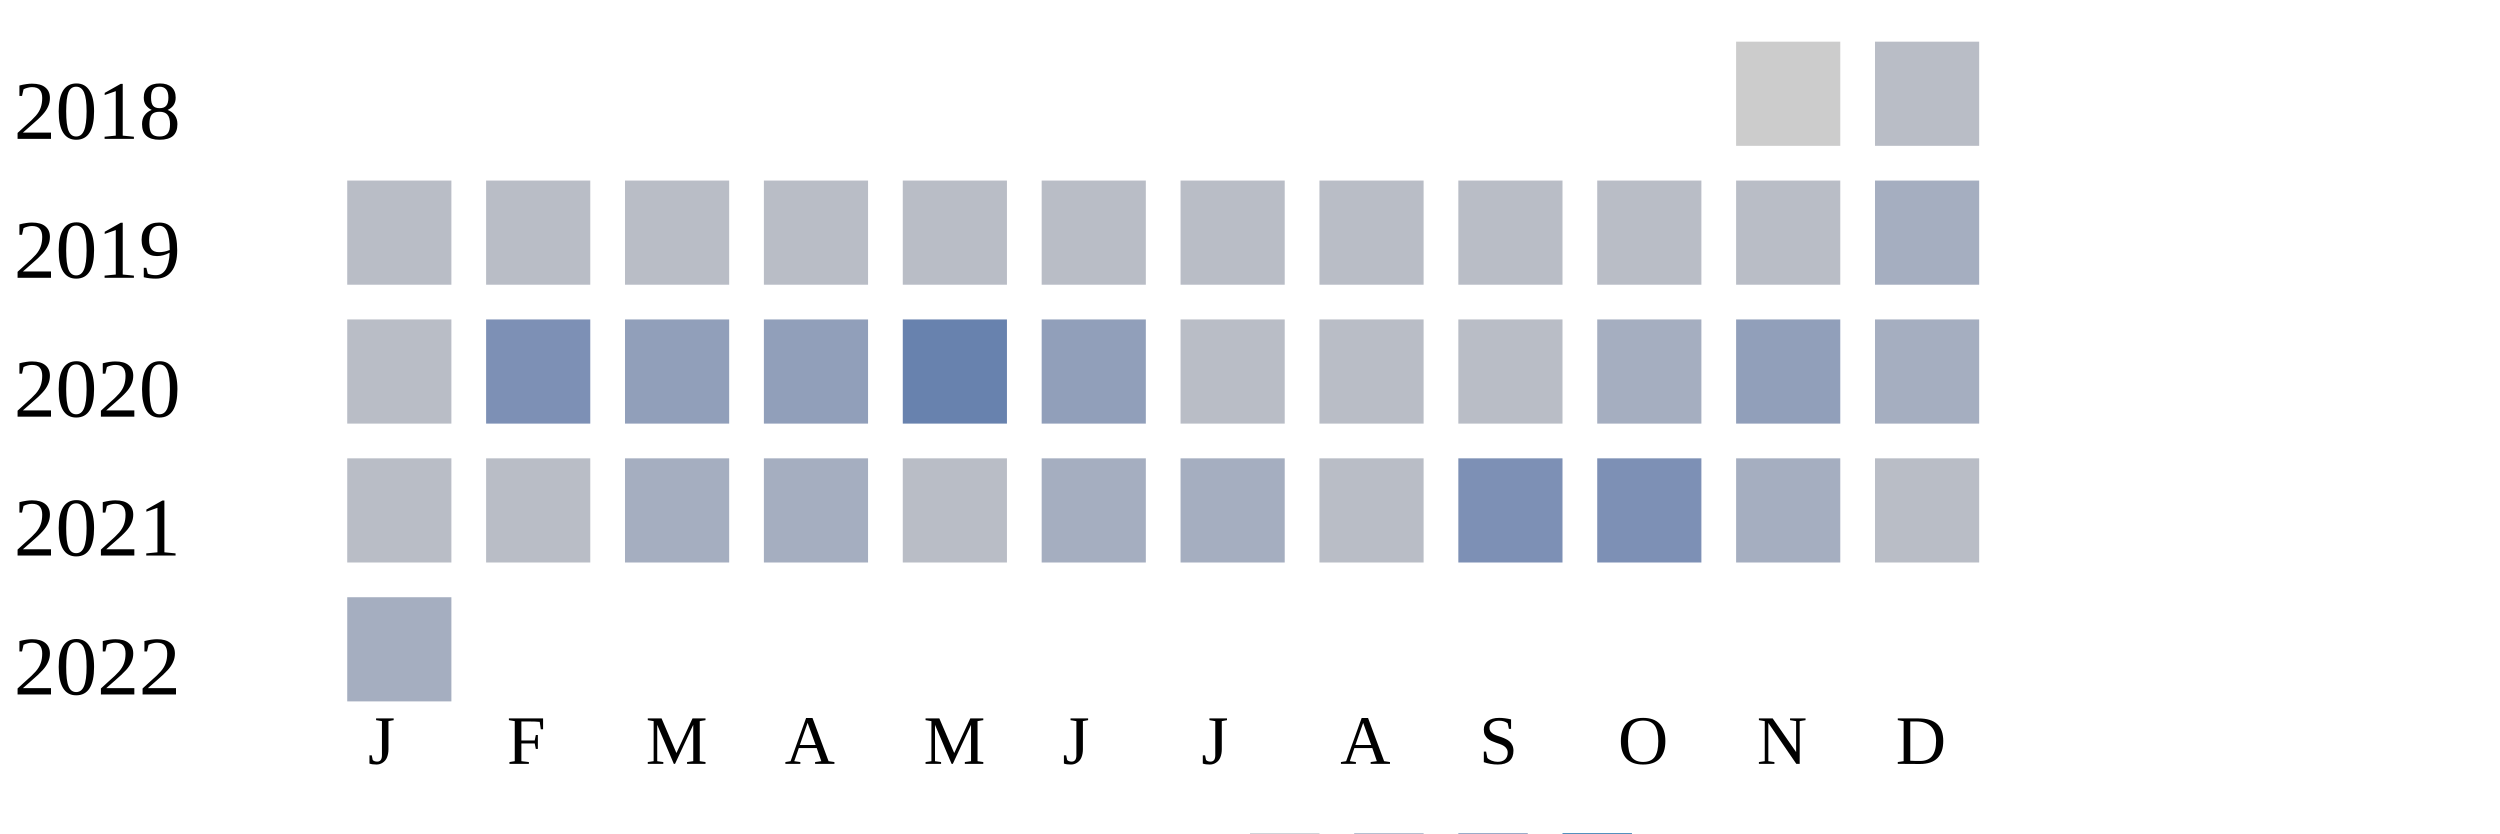
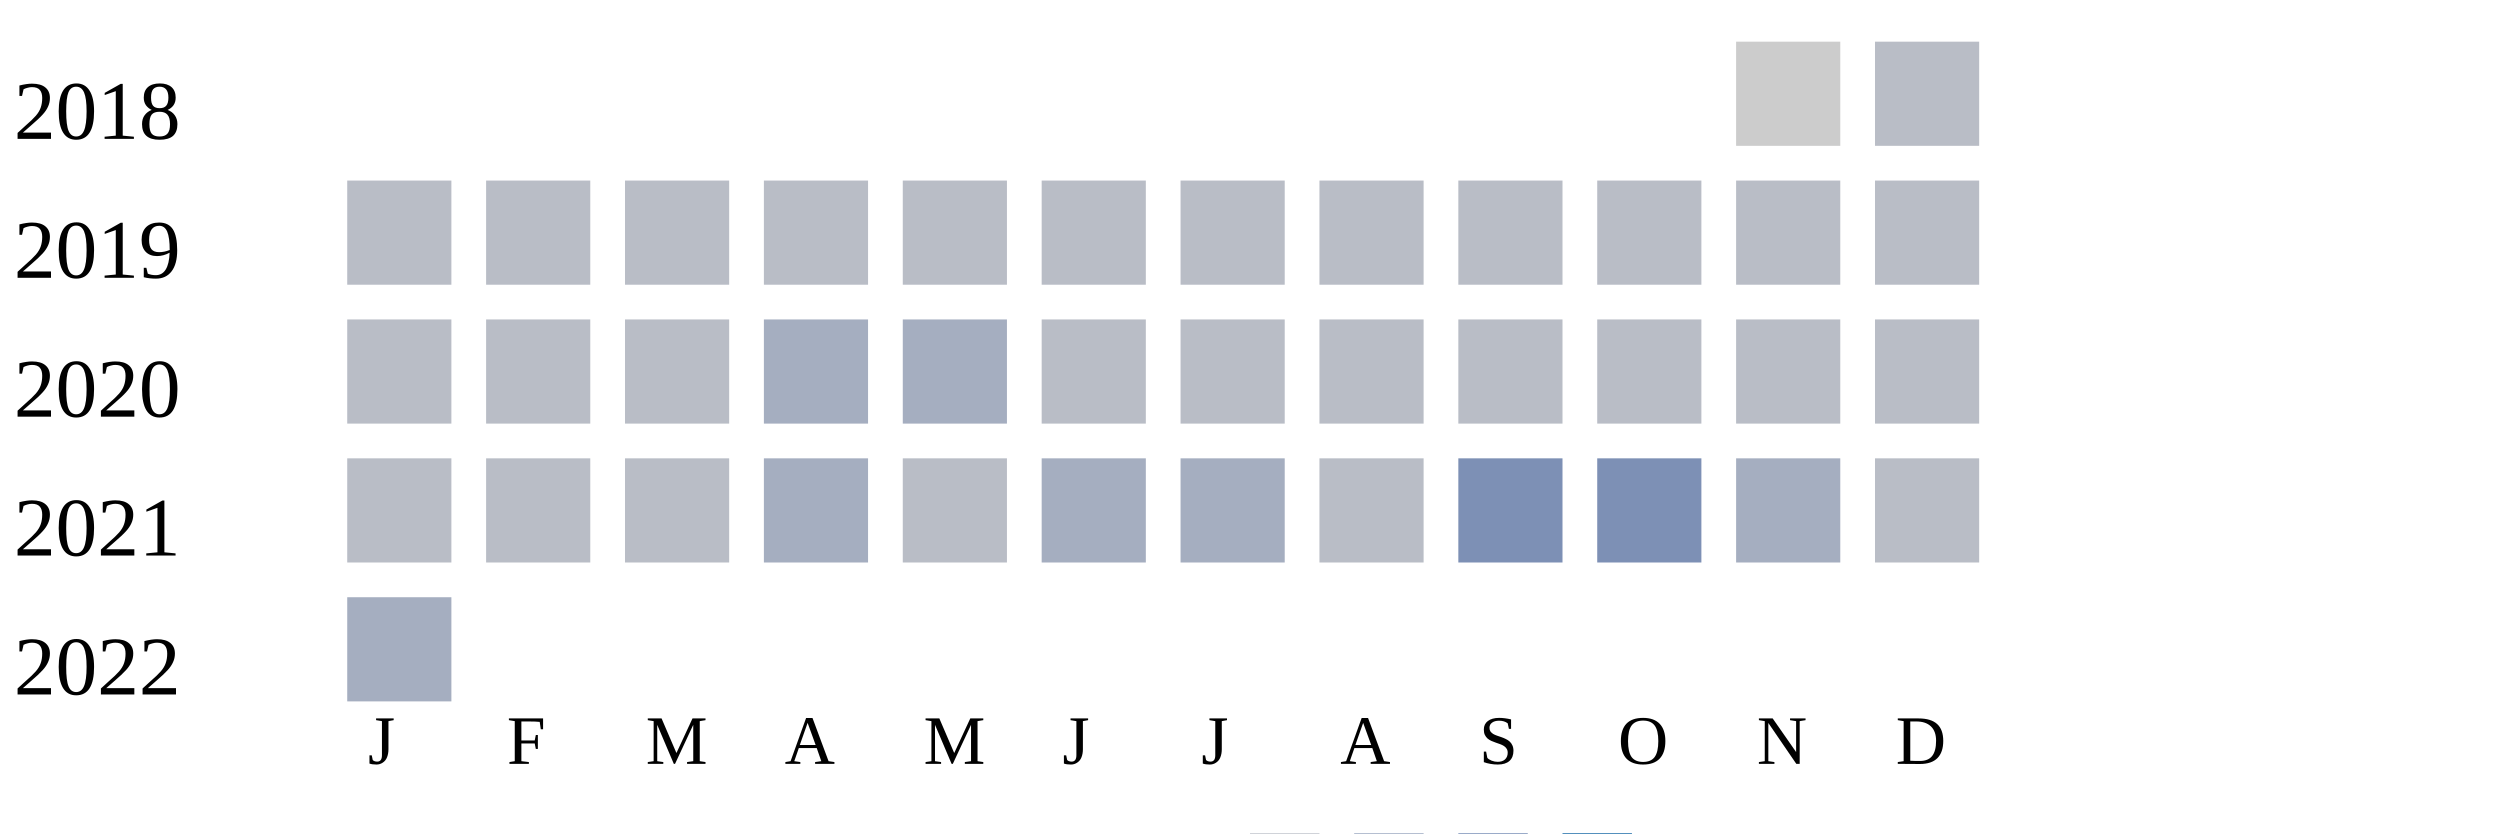
<svg xmlns="http://www.w3.org/2000/svg" width="360" height="120">
  <g transform="translate(0 0)">
    <text x="2" y="20">2018</text>
    <rect x="250" y="6" width="15" height="15" fill="#cccccc" />
    <rect x="270" y="6" width="15" height="15" fill="#b9bdc6" />
  </g>
  <g transform="translate(0 20)">
    <text x="2" y="20">2019</text>
    <rect x="50" y="6" width="15" height="15" fill="#b9bdc6" />
    <rect x="70" y="6" width="15" height="15" fill="#b9bdc6" />
    <rect x="90" y="6" width="15" height="15" fill="#b9bdc6" />
    <rect x="110" y="6" width="15" height="15" fill="#b9bdc6" />
    <rect x="130" y="6" width="15" height="15" fill="#b9bdc6" />
    <rect x="150" y="6" width="15" height="15" fill="#b9bdc6" />
    <rect x="170" y="6" width="15" height="15" fill="#b9bdc6" />
    <rect x="190" y="6" width="15" height="15" fill="#b9bdc6" />
    <rect x="210" y="6" width="15" height="15" fill="#b9bdc6" />
    <rect x="230" y="6" width="15" height="15" fill="#b9bdc6" />
    <rect x="250" y="6" width="15" height="15" fill="#b9bdc6" />
-     <rect x="270" y="6" width="15" height="15" fill="#a5aec0" />
+     <rect x="270" y="6" width="15" height="15" fill="#b9bdc6" />
  </g>
  <g transform="translate(0 40)">
    <text x="2" y="20">2020</text>
    <rect x="50" y="6" width="15" height="15" fill="#b9bdc6" />
-     <rect x="70" y="6" width="15" height="15" fill="#7d90b5" />
-     <rect x="90" y="6" width="15" height="15" fill="#919fba" />
-     <rect x="110" y="6" width="15" height="15" fill="#919fba" />
-     <rect x="130" y="6" width="15" height="15" fill="#6882ae" />
-     <rect x="150" y="6" width="15" height="15" fill="#919fba" />
+     <rect x="70" y="6" width="15" height="15" fill="#b9bdc6" />
+     <rect x="90" y="6" width="15" height="15" fill="#b9bdc6" />
+     <rect x="110" y="6" width="15" height="15" fill="#a5aec0" />
+     <rect x="130" y="6" width="15" height="15" fill="#a5aec0" />
+     <rect x="150" y="6" width="15" height="15" fill="#b9bdc6" />
    <rect x="170" y="6" width="15" height="15" fill="#b9bdc6" />
    <rect x="190" y="6" width="15" height="15" fill="#b9bdc6" />
    <rect x="210" y="6" width="15" height="15" fill="#b9bdc6" />
-     <rect x="230" y="6" width="15" height="15" fill="#a5aec0" />
-     <rect x="250" y="6" width="15" height="15" fill="#919fba" />
-     <rect x="270" y="6" width="15" height="15" fill="#a5aec0" />
+     <rect x="230" y="6" width="15" height="15" fill="#b9bdc6" />
+     <rect x="250" y="6" width="15" height="15" fill="#b9bdc6" />
+     <rect x="270" y="6" width="15" height="15" fill="#b9bdc6" />
  </g>
  <g transform="translate(0 60)">
    <text x="2" y="20">2021</text>
    <rect x="50" y="6" width="15" height="15" fill="#b9bdc6" />
    <rect x="70" y="6" width="15" height="15" fill="#b9bdc6" />
-     <rect x="90" y="6" width="15" height="15" fill="#a5aec0" />
+     <rect x="90" y="6" width="15" height="15" fill="#b9bdc6" />
    <rect x="110" y="6" width="15" height="15" fill="#a5aec0" />
    <rect x="130" y="6" width="15" height="15" fill="#b9bdc6" />
    <rect x="150" y="6" width="15" height="15" fill="#a5aec0" />
    <rect x="170" y="6" width="15" height="15" fill="#a5aec0" />
    <rect x="190" y="6" width="15" height="15" fill="#b9bdc6" />
    <rect x="210" y="6" width="15" height="15" fill="#7d90b5" />
    <rect x="230" y="6" width="15" height="15" fill="#7d90b5" />
    <rect x="250" y="6" width="15" height="15" fill="#a5aec0" />
    <rect x="270" y="6" width="15" height="15" fill="#b9bdc6" />
  </g>
  <g transform="translate(0 80)">
    <text x="2" y="20">2022</text>
    <rect x="50" y="6" width="15" height="15" fill="#a5aec0" />
  </g>
  <text style="font-size: 10px; text-align: center" x="53" y="110">J</text>
  <text style="font-size: 10px; text-align: center" x="73" y="110">F</text>
  <text style="font-size: 10px; text-align: center" x="93" y="110">M</text>
  <text style="font-size: 10px; text-align: center" x="113" y="110">A</text>
  <text style="font-size: 10px; text-align: center" x="133" y="110">M</text>
  <text style="font-size: 10px; text-align: center" x="153" y="110">J</text>
  <text style="font-size: 10px; text-align: center" x="173" y="110">J</text>
  <text style="font-size: 10px; text-align: center" x="193" y="110">A</text>
  <text style="font-size: 10px; text-align: center" x="213" y="110">S</text>
  <text style="font-size: 10px; text-align: center" x="233" y="110">O</text>
  <text style="font-size: 10px; text-align: center" x="253" y="110">N</text>
  <text style="font-size: 10px; text-align: center" x="273" y="110">D</text>
  <text style="font-size: 10px;" x="155" y="129">Less</text>
  <rect fill="#b9bdc6" width="10" height="10" x="180" y="120" />
  <rect fill="#919fba" width="10" height="10" x="195" y="120" />
  <rect fill="#6882ae" width="10" height="10" x="210" y="120" />
  <rect fill="#005a9c" width="10" height="10" x="225" y="120" />
  <text x="240" y="129" style="font-size: 10px;">More</text>
</svg>
